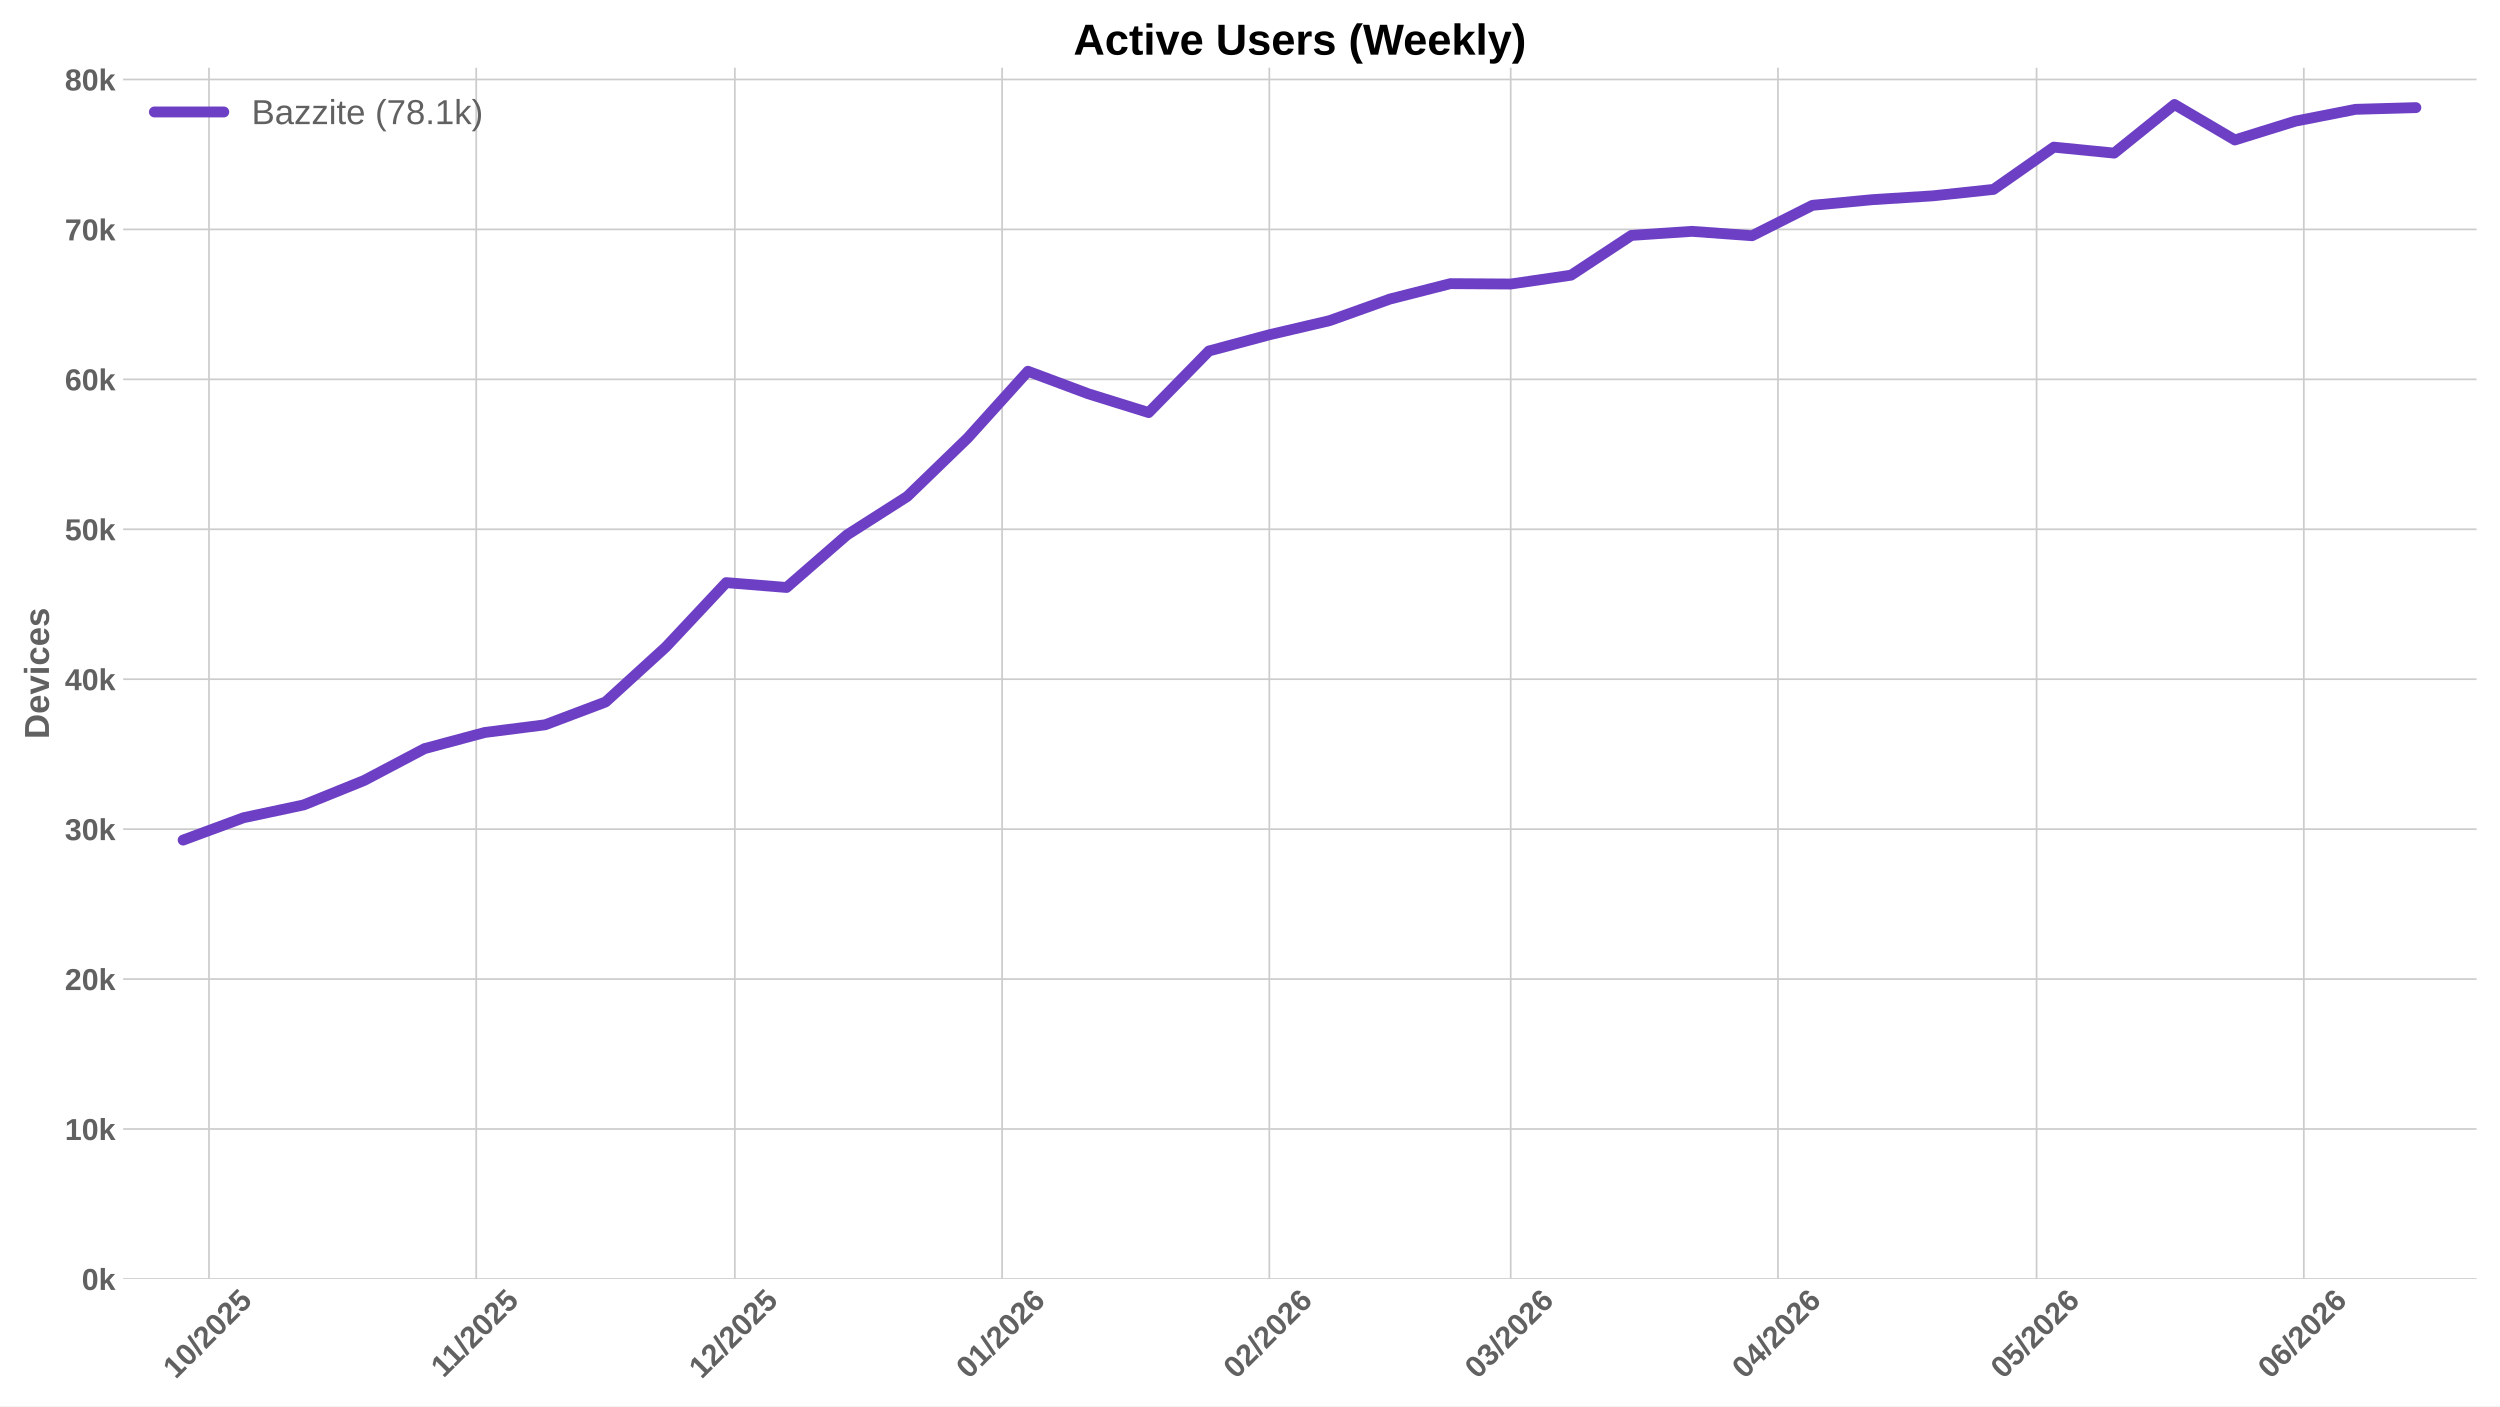
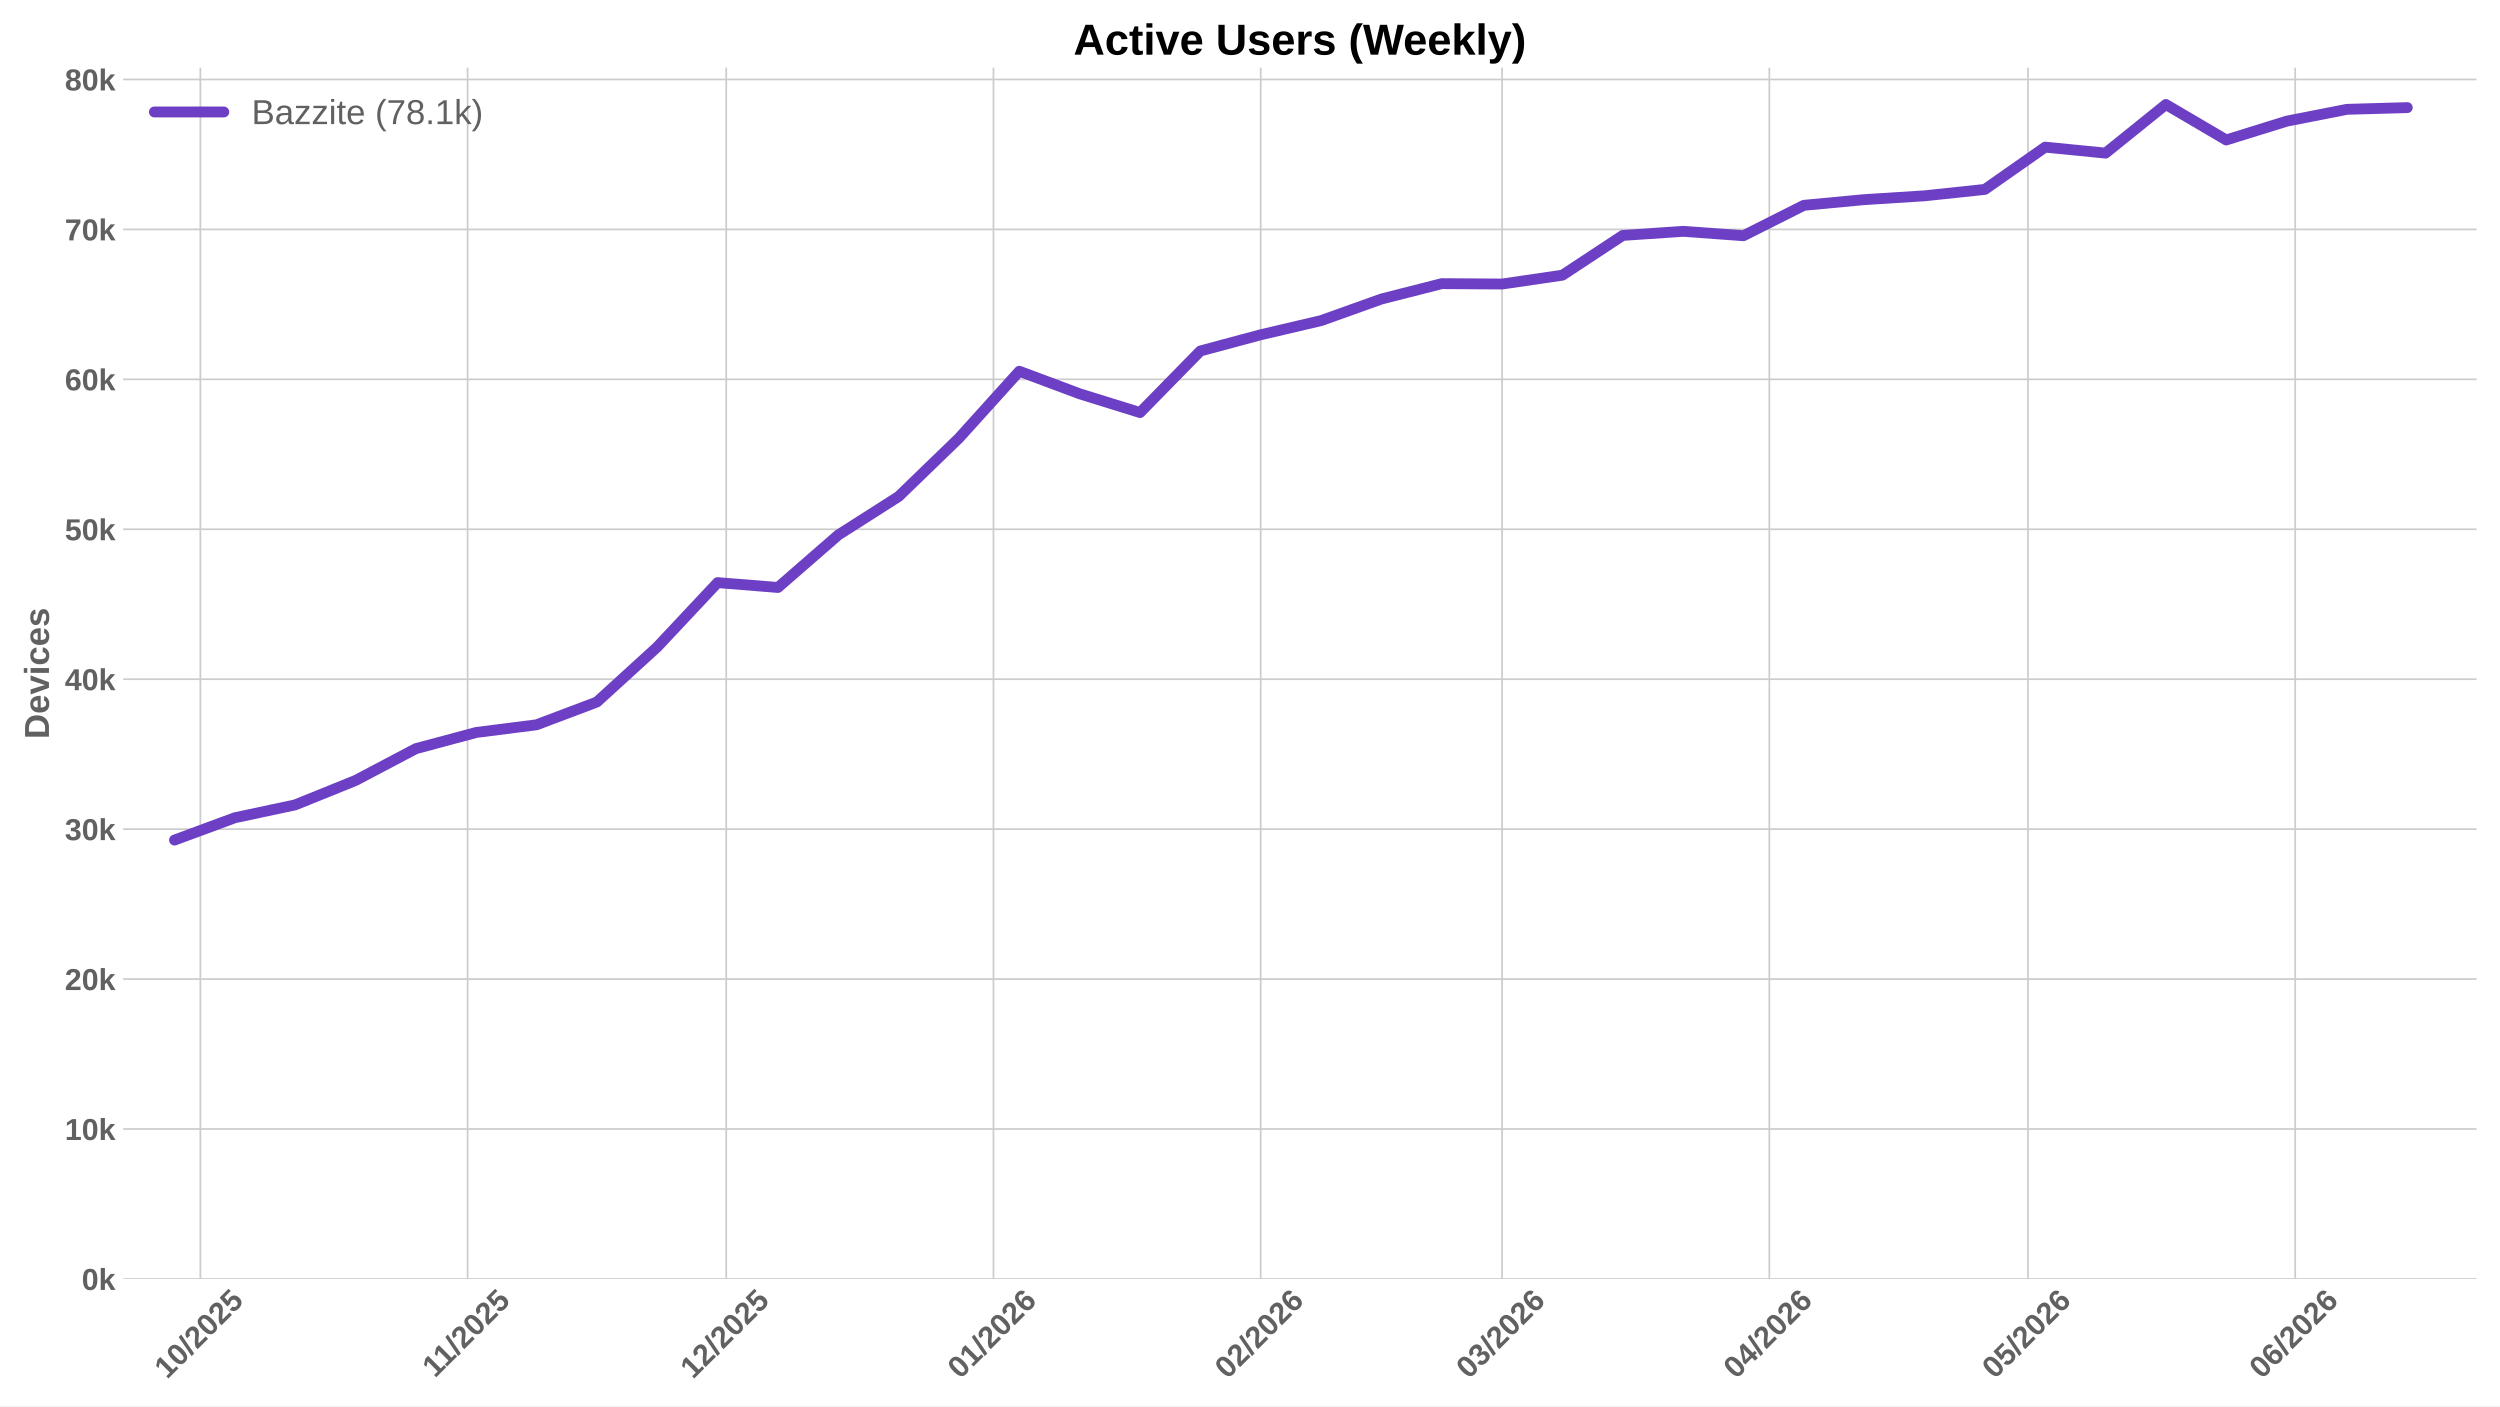
<svg xmlns="http://www.w3.org/2000/svg" xmlns:xlink="http://www.w3.org/1999/xlink" width="1152pt" height="648pt" viewBox="0 0 1152 648" version="1.1">
  <defs>
    <style type="text/css">*{stroke-linejoin: round; stroke-linecap: butt}</style>
  </defs>
  <g id="figure_1">
    <g id="patch_1">
      <path d="M 0 648  L 1152 648  L 1152 0  L 0 0  z " style="fill: #ffffff" />
    </g>
    <g id="axes_1">
      <g id="patch_2">
        <path d="M 56.73 589.343  L 1141.2 589.343  L 1141.2 31.2  L 56.73 31.2  z " style="fill: #ffffff" />
      </g>
      <g id="matplotlib.axis_1">
        <g id="xtick_1">
          <g id="line2d_1">
-             <path d="M 96.299 589.343  L 96.299 31.2  " clip-path="url(#pb9f69b3222)" style="fill: none; stroke: #cccccc; stroke-width: 0.8; stroke-linecap: round" />
+             <path d="M 92.328 589.343  L 92.328 31.2  " clip-path="url(#p8d2ef0a8af)" style="fill: none; stroke: #cccccc; stroke-width: 0.8; stroke-linecap: round" />
          </g>
          <g id="line2d_2" />
          <g id="text_1">
-             <g style="fill: #616161" transform="translate(80.96906 635.7977) rotate(-45) scale(0.14 -0.14)">
+             <g style="fill: #616161" transform="translate(76.99793 635.7977) rotate(-45) scale(0.14 -0.14)">
              <defs>
                <path id="LiberationSans-Bold-31" d="M 403 0  L 403 653  L 1494 653  L 1494 3656  L 438 2997  L 438 3688  L 1541 4403  L 2372 4403  L 2372 653  L 3381 653  L 3381 0  L 403 0  z " transform="scale(0.015625)" />
                <path id="LiberationSans-Bold-30" d="M 3297 2203  Q 3297 1088 2914 512  Q 2531 -63 1766 -63  Q 253 -63 253 2203  Q 253 2994 418 3494  Q 584 3994 915 4231  Q 1247 4469 1791 4469  Q 2572 4469 2934 3903  Q 3297 3338 3297 2203  z M 2416 2203  Q 2416 2813 2356 3150  Q 2297 3488 2165 3634  Q 2034 3781 1784 3781  Q 1519 3781 1383 3632  Q 1247 3484 1189 3148  Q 1131 2813 1131 2203  Q 1131 1600 1192 1261  Q 1253 922 1386 775  Q 1519 628 1772 628  Q 2022 628 2158 783  Q 2294 938 2355 1278  Q 2416 1619 2416 2203  z " transform="scale(0.015625)" />
                <path id="LiberationSans-Bold-2f" d="M 63 -128  L 972 4638  L 1716 4638  L 822 -128  L 63 -128  z " transform="scale(0.015625)" />
                <path id="LiberationSans-Bold-32" d="M 222 0  L 222 609  Q 394 988 711 1347  Q 1028 1706 1509 2097  Q 1972 2472 2158 2715  Q 2344 2959 2344 3194  Q 2344 3769 1766 3769  Q 1484 3769 1336 3617  Q 1188 3466 1144 3163  L 259 3213  Q 334 3825 717 4147  Q 1100 4469 1759 4469  Q 2472 4469 2853 4144  Q 3234 3819 3234 3231  Q 3234 2922 3112 2672  Q 2991 2422 2800 2211  Q 2609 2000 2376 1815  Q 2144 1631 1925 1456  Q 1706 1281 1526 1103  Q 1347 925 1259 722  L 3303 722  L 3303 0  L 222 0  z " transform="scale(0.015625)" />
                <path id="LiberationSans-Bold-35" d="M 3381 1466  Q 3381 766 2945 351  Q 2509 -63 1750 -63  Q 1088 -63 689 235  Q 291 534 197 1100  L 1075 1172  Q 1144 891 1319 762  Q 1494 634 1759 634  Q 2088 634 2283 843  Q 2478 1053 2478 1447  Q 2478 1794 2293 2001  Q 2109 2209 1778 2209  Q 1413 2209 1181 1925  L 325 1925  L 478 4403  L 3125 4403  L 3125 3750  L 1275 3750  L 1203 2638  Q 1522 2919 2000 2919  Q 2628 2919 3004 2528  Q 3381 2138 3381 1466  z " transform="scale(0.015625)" />
              </defs>
              <use xlink:href="#LiberationSans-Bold-31" />
              <use xlink:href="#LiberationSans-Bold-30" transform="translate(55.61523 0)" />
              <use xlink:href="#LiberationSans-Bold-2f" transform="translate(111.2305 0)" />
              <use xlink:href="#LiberationSans-Bold-32" transform="translate(139.0137 0)" />
              <use xlink:href="#LiberationSans-Bold-30" transform="translate(194.6289 0)" />
              <use xlink:href="#LiberationSans-Bold-32" transform="translate(250.2441 0)" />
              <use xlink:href="#LiberationSans-Bold-35" transform="translate(305.8594 0)" />
            </g>
          </g>
        </g>
        <g id="xtick_2">
          <g id="line2d_3">
-             <path d="M 219.444 589.343  L 219.444 31.2  " clip-path="url(#pb9f69b3222)" style="fill: none; stroke: #cccccc; stroke-width: 0.8; stroke-linecap: round" />
+             <path d="M 215.473 589.343  L 215.473 31.2  " clip-path="url(#p8d2ef0a8af)" style="fill: none; stroke: #cccccc; stroke-width: 0.8; stroke-linecap: round" />
          </g>
          <g id="line2d_4" />
          <g id="text_2">
-             <g style="fill: #616161" transform="translate(204.3862 635.2532) rotate(-45) scale(0.14 -0.14)">
+             <g style="fill: #616161" transform="translate(200.4151 635.2532) rotate(-45) scale(0.14 -0.14)">
              <use xlink:href="#LiberationSans-Bold-31" />
              <use xlink:href="#LiberationSans-Bold-31" transform="translate(50.11523 0)" />
              <use xlink:href="#LiberationSans-Bold-2f" transform="translate(105.7305 0)" />
              <use xlink:href="#LiberationSans-Bold-32" transform="translate(133.5137 0)" />
              <use xlink:href="#LiberationSans-Bold-30" transform="translate(189.1289 0)" />
              <use xlink:href="#LiberationSans-Bold-32" transform="translate(244.7441 0)" />
              <use xlink:href="#LiberationSans-Bold-35" transform="translate(300.3594 0)" />
            </g>
          </g>
        </g>
        <g id="xtick_3">
          <g id="line2d_5">
-             <path d="M 338.617 589.343  L 338.617 31.2  " clip-path="url(#pb9f69b3222)" style="fill: none; stroke: #cccccc; stroke-width: 0.8; stroke-linecap: round" />
+             <path d="M 334.646 589.343  L 334.646 31.2  " clip-path="url(#p8d2ef0a8af)" style="fill: none; stroke: #cccccc; stroke-width: 0.8; stroke-linecap: round" />
          </g>
          <g id="line2d_6" />
          <g id="text_3">
-             <g style="fill: #616161" transform="translate(323.2865 635.7977) rotate(-45) scale(0.14 -0.14)">
+             <g style="fill: #616161" transform="translate(319.3154 635.7977) rotate(-45) scale(0.14 -0.14)">
              <use xlink:href="#LiberationSans-Bold-31" />
              <use xlink:href="#LiberationSans-Bold-32" transform="translate(55.61523 0)" />
              <use xlink:href="#LiberationSans-Bold-2f" transform="translate(111.2305 0)" />
              <use xlink:href="#LiberationSans-Bold-32" transform="translate(139.0137 0)" />
              <use xlink:href="#LiberationSans-Bold-30" transform="translate(194.6289 0)" />
              <use xlink:href="#LiberationSans-Bold-32" transform="translate(250.2441 0)" />
              <use xlink:href="#LiberationSans-Bold-35" transform="translate(305.8594 0)" />
            </g>
          </g>
        </g>
        <g id="xtick_4">
          <g id="line2d_7">
-             <path d="M 461.762 589.343  L 461.762 31.2  " clip-path="url(#pb9f69b3222)" style="fill: none; stroke: #cccccc; stroke-width: 0.8; stroke-linecap: round" />
+             <path d="M 457.791 589.343  L 457.791 31.2  " clip-path="url(#p8d2ef0a8af)" style="fill: none; stroke: #cccccc; stroke-width: 0.8; stroke-linecap: round" />
          </g>
          <g id="line2d_8" />
          <g id="text_4">
-             <g style="fill: #616161" transform="translate(446.4315 635.7977) rotate(-45) scale(0.14 -0.14)">
+             <g style="fill: #616161" transform="translate(442.4603 635.7977) rotate(-45) scale(0.14 -0.14)">
              <defs>
                <path id="LiberationSans-Bold-36" d="M 3328 1441  Q 3328 738 2934 337  Q 2541 -63 1847 -63  Q 1069 -63 651 482  Q 234 1028 234 2100  Q 234 3278 657 3873  Q 1081 4469 1869 4469  Q 2428 4469 2751 4222  Q 3075 3975 3209 3456  L 2381 3341  Q 2263 3775 1850 3775  Q 1497 3775 1295 3422  Q 1094 3069 1094 2350  Q 1234 2584 1484 2709  Q 1734 2834 2050 2834  Q 2641 2834 2984 2459  Q 3328 2084 3328 1441  z M 2447 1416  Q 2447 1791 2273 1989  Q 2100 2188 1797 2188  Q 1506 2188 1331 2002  Q 1156 1816 1156 1509  Q 1156 1125 1339 873  Q 1522 622 1819 622  Q 2116 622 2281 833  Q 2447 1044 2447 1416  z " transform="scale(0.015625)" />
              </defs>
              <use xlink:href="#LiberationSans-Bold-30" />
              <use xlink:href="#LiberationSans-Bold-31" transform="translate(55.61523 0)" />
              <use xlink:href="#LiberationSans-Bold-2f" transform="translate(111.2305 0)" />
              <use xlink:href="#LiberationSans-Bold-32" transform="translate(139.0137 0)" />
              <use xlink:href="#LiberationSans-Bold-30" transform="translate(194.6289 0)" />
              <use xlink:href="#LiberationSans-Bold-32" transform="translate(250.2441 0)" />
              <use xlink:href="#LiberationSans-Bold-36" transform="translate(305.8594 0)" />
            </g>
          </g>
        </g>
        <g id="xtick_5">
          <g id="line2d_9">
-             <path d="M 584.907 589.343  L 584.907 31.2  " clip-path="url(#pb9f69b3222)" style="fill: none; stroke: #cccccc; stroke-width: 0.8; stroke-linecap: round" />
+             <path d="M 580.936 589.343  L 580.936 31.2  " clip-path="url(#p8d2ef0a8af)" style="fill: none; stroke: #cccccc; stroke-width: 0.8; stroke-linecap: round" />
          </g>
          <g id="line2d_10" />
          <g id="text_5">
-             <g style="fill: #616161" transform="translate(569.5764 635.7977) rotate(-45) scale(0.14 -0.14)">
+             <g style="fill: #616161" transform="translate(565.6053 635.7977) rotate(-45) scale(0.14 -0.14)">
              <use xlink:href="#LiberationSans-Bold-30" />
              <use xlink:href="#LiberationSans-Bold-32" transform="translate(55.61523 0)" />
              <use xlink:href="#LiberationSans-Bold-2f" transform="translate(111.2305 0)" />
              <use xlink:href="#LiberationSans-Bold-32" transform="translate(139.0137 0)" />
              <use xlink:href="#LiberationSans-Bold-30" transform="translate(194.6289 0)" />
              <use xlink:href="#LiberationSans-Bold-32" transform="translate(250.2441 0)" />
              <use xlink:href="#LiberationSans-Bold-36" transform="translate(305.8594 0)" />
            </g>
          </g>
        </g>
        <g id="xtick_6">
          <g id="line2d_11">
-             <path d="M 696.134 589.343  L 696.134 31.2  " clip-path="url(#pb9f69b3222)" style="fill: none; stroke: #cccccc; stroke-width: 0.8; stroke-linecap: round" />
+             <path d="M 692.163 589.343  L 692.163 31.2  " clip-path="url(#p8d2ef0a8af)" style="fill: none; stroke: #cccccc; stroke-width: 0.8; stroke-linecap: round" />
          </g>
          <g id="line2d_12" />
          <g id="text_6">
-             <g style="fill: #616161" transform="translate(680.8041 635.7977) rotate(-45) scale(0.14 -0.14)">
+             <g style="fill: #616161" transform="translate(676.833 635.7977) rotate(-45) scale(0.14 -0.14)">
              <defs>
                <path id="LiberationSans-Bold-33" d="M 3328 1222  Q 3328 603 2922 265  Q 2516 -72 1766 -72  Q 1056 -72 637 254  Q 219 581 147 1197  L 1041 1275  Q 1125 641 1763 641  Q 2078 641 2253 797  Q 2428 953 2428 1275  Q 2428 1569 2215 1725  Q 2003 1881 1584 1881  L 1278 1881  L 1278 2591  L 1566 2591  Q 1944 2591 2134 2745  Q 2325 2900 2325 3188  Q 2325 3459 2173 3614  Q 2022 3769 1731 3769  Q 1459 3769 1292 3619  Q 1125 3469 1100 3194  L 222 3256  Q 291 3825 694 4147  Q 1097 4469 1747 4469  Q 2438 4469 2827 4158  Q 3216 3847 3216 3297  Q 3216 2884 2973 2618  Q 2731 2353 2275 2266  L 2275 2253  Q 2781 2194 3054 1920  Q 3328 1647 3328 1222  z " transform="scale(0.015625)" />
              </defs>
              <use xlink:href="#LiberationSans-Bold-30" />
              <use xlink:href="#LiberationSans-Bold-33" transform="translate(55.61523 0)" />
              <use xlink:href="#LiberationSans-Bold-2f" transform="translate(111.2305 0)" />
              <use xlink:href="#LiberationSans-Bold-32" transform="translate(139.0137 0)" />
              <use xlink:href="#LiberationSans-Bold-30" transform="translate(194.6289 0)" />
              <use xlink:href="#LiberationSans-Bold-32" transform="translate(250.2441 0)" />
              <use xlink:href="#LiberationSans-Bold-36" transform="translate(305.8594 0)" />
            </g>
          </g>
        </g>
        <g id="xtick_7">
          <g id="line2d_13">
-             <path d="M 819.279 589.343  L 819.279 31.2  " clip-path="url(#pb9f69b3222)" style="fill: none; stroke: #cccccc; stroke-width: 0.8; stroke-linecap: round" />
+             <path d="M 815.308 589.343  L 815.308 31.2  " clip-path="url(#p8d2ef0a8af)" style="fill: none; stroke: #cccccc; stroke-width: 0.8; stroke-linecap: round" />
          </g>
          <g id="line2d_14" />
          <g id="text_7">
-             <g style="fill: #616161" transform="translate(803.9491 635.7977) rotate(-45) scale(0.14 -0.14)">
+             <g style="fill: #616161" transform="translate(799.9779 635.7977) rotate(-45) scale(0.14 -0.14)">
              <defs>
                <path id="LiberationSans-Bold-34" d="M 2938 897  L 2938 0  L 2100 0  L 2100 897  L 97 897  L 97 1556  L 1956 4403  L 2938 4403  L 2938 1550  L 3525 1550  L 3525 897  L 2938 897  z M 2100 2991  Q 2100 3159 2111 3356  Q 2122 3553 2128 3609  Q 2047 3434 1834 3103  L 813 1550  L 2100 1550  L 2100 2991  z " transform="scale(0.015625)" />
              </defs>
              <use xlink:href="#LiberationSans-Bold-30" />
              <use xlink:href="#LiberationSans-Bold-34" transform="translate(55.61523 0)" />
              <use xlink:href="#LiberationSans-Bold-2f" transform="translate(111.2305 0)" />
              <use xlink:href="#LiberationSans-Bold-32" transform="translate(139.0137 0)" />
              <use xlink:href="#LiberationSans-Bold-30" transform="translate(194.6289 0)" />
              <use xlink:href="#LiberationSans-Bold-32" transform="translate(250.2441 0)" />
              <use xlink:href="#LiberationSans-Bold-36" transform="translate(305.8594 0)" />
            </g>
          </g>
        </g>
        <g id="xtick_8">
          <g id="line2d_15">
-             <path d="M 938.452 589.343  L 938.452 31.2  " clip-path="url(#pb9f69b3222)" style="fill: none; stroke: #cccccc; stroke-width: 0.8; stroke-linecap: round" />
+             <path d="M 934.481 589.343  L 934.481 31.2  " clip-path="url(#p8d2ef0a8af)" style="fill: none; stroke: #cccccc; stroke-width: 0.8; stroke-linecap: round" />
          </g>
          <g id="line2d_16" />
          <g id="text_8">
-             <g style="fill: #616161" transform="translate(923.1216 635.7977) rotate(-45) scale(0.14 -0.14)">
+             <g style="fill: #616161" transform="translate(919.1505 635.7977) rotate(-45) scale(0.14 -0.14)">
              <use xlink:href="#LiberationSans-Bold-30" />
              <use xlink:href="#LiberationSans-Bold-35" transform="translate(55.61523 0)" />
              <use xlink:href="#LiberationSans-Bold-2f" transform="translate(111.2305 0)" />
              <use xlink:href="#LiberationSans-Bold-32" transform="translate(139.0137 0)" />
              <use xlink:href="#LiberationSans-Bold-30" transform="translate(194.6289 0)" />
              <use xlink:href="#LiberationSans-Bold-32" transform="translate(250.2441 0)" />
              <use xlink:href="#LiberationSans-Bold-36" transform="translate(305.8594 0)" />
            </g>
          </g>
        </g>
        <g id="xtick_9">
          <g id="line2d_17">
-             <path d="M 1061.597 589.343  L 1061.597 31.2  " clip-path="url(#pb9f69b3222)" style="fill: none; stroke: #cccccc; stroke-width: 0.8; stroke-linecap: round" />
+             <path d="M 1057.626 589.343  L 1057.626 31.2  " clip-path="url(#p8d2ef0a8af)" style="fill: none; stroke: #cccccc; stroke-width: 0.8; stroke-linecap: round" />
          </g>
          <g id="line2d_18" />
          <g id="text_9">
-             <g style="fill: #616161" transform="translate(1046.267 635.7977) rotate(-45) scale(0.14 -0.14)">
+             <g style="fill: #616161" transform="translate(1042.295 635.7977) rotate(-45) scale(0.14 -0.14)">
              <use xlink:href="#LiberationSans-Bold-30" />
              <use xlink:href="#LiberationSans-Bold-36" transform="translate(55.61523 0)" />
              <use xlink:href="#LiberationSans-Bold-2f" transform="translate(111.2305 0)" />
              <use xlink:href="#LiberationSans-Bold-32" transform="translate(139.0137 0)" />
              <use xlink:href="#LiberationSans-Bold-30" transform="translate(194.6289 0)" />
              <use xlink:href="#LiberationSans-Bold-32" transform="translate(250.2441 0)" />
              <use xlink:href="#LiberationSans-Bold-36" transform="translate(305.8594 0)" />
            </g>
          </g>
        </g>
      </g>
      <g id="matplotlib.axis_2">
        <g id="ytick_1">
          <g id="line2d_19">
-             <path d="M 56.73 589.343  L 1141.2 589.343  " clip-path="url(#pb9f69b3222)" style="fill: none; stroke: #cccccc; stroke-width: 0.8; stroke-linecap: round" />
+             <path d="M 56.73 589.343  L 1141.2 589.343  " clip-path="url(#p8d2ef0a8af)" style="fill: none; stroke: #cccccc; stroke-width: 0.8; stroke-linecap: round" />
          </g>
          <g id="line2d_20" />
          <g id="text_10">
            <g style="fill: #616161" transform="translate(37.65937 594.416) scale(0.14 -0.14)">
              <defs>
                <path id="LiberationSans-Bold-6b" d="M 2606 0  L 1703 1531  L 1325 1269  L 1325 0  L 447 0  L 447 4638  L 1325 4638  L 1325 1981  L 2531 3381  L 3475 3381  L 2288 2063  L 3566 0  L 2606 0  z " transform="scale(0.015625)" />
              </defs>
              <use xlink:href="#LiberationSans-Bold-30" />
              <use xlink:href="#LiberationSans-Bold-6b" transform="translate(55.61523 0)" />
            </g>
          </g>
        </g>
        <g id="ytick_2">
          <g id="line2d_21">
-             <path d="M 56.73 520.251  L 1141.2 520.251  " clip-path="url(#pb9f69b3222)" style="fill: none; stroke: #cccccc; stroke-width: 0.8; stroke-linecap: round" />
+             <path d="M 56.73 520.251  L 1141.2 520.251  " clip-path="url(#p8d2ef0a8af)" style="fill: none; stroke: #cccccc; stroke-width: 0.8; stroke-linecap: round" />
          </g>
          <g id="line2d_22" />
          <g id="text_11">
            <g style="fill: #616161" transform="translate(29.87406 525.3243) scale(0.14 -0.14)">
              <use xlink:href="#LiberationSans-Bold-31" />
              <use xlink:href="#LiberationSans-Bold-30" transform="translate(55.61523 0)" />
              <use xlink:href="#LiberationSans-Bold-6b" transform="translate(111.2305 0)" />
            </g>
          </g>
        </g>
        <g id="ytick_3">
          <g id="line2d_23">
-             <path d="M 56.73 451.16  L 1141.2 451.16  " clip-path="url(#pb9f69b3222)" style="fill: none; stroke: #cccccc; stroke-width: 0.8; stroke-linecap: round" />
+             <path d="M 56.73 451.16  L 1141.2 451.16  " clip-path="url(#p8d2ef0a8af)" style="fill: none; stroke: #cccccc; stroke-width: 0.8; stroke-linecap: round" />
          </g>
          <g id="line2d_24" />
          <g id="text_12">
            <g style="fill: #616161" transform="translate(29.87406 456.2326) scale(0.14 -0.14)">
              <use xlink:href="#LiberationSans-Bold-32" />
              <use xlink:href="#LiberationSans-Bold-30" transform="translate(55.61523 0)" />
              <use xlink:href="#LiberationSans-Bold-6b" transform="translate(111.2305 0)" />
            </g>
          </g>
        </g>
        <g id="ytick_4">
          <g id="line2d_25">
-             <path d="M 56.73 382.068  L 1141.2 382.068  " clip-path="url(#pb9f69b3222)" style="fill: none; stroke: #cccccc; stroke-width: 0.8; stroke-linecap: round" />
+             <path d="M 56.73 382.068  L 1141.2 382.068  " clip-path="url(#p8d2ef0a8af)" style="fill: none; stroke: #cccccc; stroke-width: 0.8; stroke-linecap: round" />
          </g>
          <g id="line2d_26" />
          <g id="text_13">
            <g style="fill: #616161" transform="translate(29.87406 387.1409) scale(0.14 -0.14)">
              <use xlink:href="#LiberationSans-Bold-33" />
              <use xlink:href="#LiberationSans-Bold-30" transform="translate(55.61523 0)" />
              <use xlink:href="#LiberationSans-Bold-6b" transform="translate(111.2305 0)" />
            </g>
          </g>
        </g>
        <g id="ytick_5">
          <g id="line2d_27">
-             <path d="M 56.73 312.976  L 1141.2 312.976  " clip-path="url(#pb9f69b3222)" style="fill: none; stroke: #cccccc; stroke-width: 0.8; stroke-linecap: round" />
+             <path d="M 56.73 312.976  L 1141.2 312.976  " clip-path="url(#p8d2ef0a8af)" style="fill: none; stroke: #cccccc; stroke-width: 0.8; stroke-linecap: round" />
          </g>
          <g id="line2d_28" />
          <g id="text_14">
            <g style="fill: #616161" transform="translate(29.87406 318.0492) scale(0.14 -0.14)">
              <use xlink:href="#LiberationSans-Bold-34" />
              <use xlink:href="#LiberationSans-Bold-30" transform="translate(55.61523 0)" />
              <use xlink:href="#LiberationSans-Bold-6b" transform="translate(111.2305 0)" />
            </g>
          </g>
        </g>
        <g id="ytick_6">
          <g id="line2d_29">
-             <path d="M 56.73 243.885  L 1141.2 243.885  " clip-path="url(#pb9f69b3222)" style="fill: none; stroke: #cccccc; stroke-width: 0.8; stroke-linecap: round" />
+             <path d="M 56.73 243.885  L 1141.2 243.885  " clip-path="url(#p8d2ef0a8af)" style="fill: none; stroke: #cccccc; stroke-width: 0.8; stroke-linecap: round" />
          </g>
          <g id="line2d_30" />
          <g id="text_15">
            <g style="fill: #616161" transform="translate(29.87406 248.9575) scale(0.14 -0.14)">
              <use xlink:href="#LiberationSans-Bold-35" />
              <use xlink:href="#LiberationSans-Bold-30" transform="translate(55.61523 0)" />
              <use xlink:href="#LiberationSans-Bold-6b" transform="translate(111.2305 0)" />
            </g>
          </g>
        </g>
        <g id="ytick_7">
          <g id="line2d_31">
-             <path d="M 56.73 174.793  L 1141.2 174.793  " clip-path="url(#pb9f69b3222)" style="fill: none; stroke: #cccccc; stroke-width: 0.8; stroke-linecap: round" />
+             <path d="M 56.73 174.793  L 1141.2 174.793  " clip-path="url(#p8d2ef0a8af)" style="fill: none; stroke: #cccccc; stroke-width: 0.8; stroke-linecap: round" />
          </g>
          <g id="line2d_32" />
          <g id="text_16">
            <g style="fill: #616161" transform="translate(29.87406 179.8658) scale(0.14 -0.14)">
              <use xlink:href="#LiberationSans-Bold-36" />
              <use xlink:href="#LiberationSans-Bold-30" transform="translate(55.61523 0)" />
              <use xlink:href="#LiberationSans-Bold-6b" transform="translate(111.2305 0)" />
            </g>
          </g>
        </g>
        <g id="ytick_8">
          <g id="line2d_33">
-             <path d="M 56.73 105.701  L 1141.2 105.701  " clip-path="url(#pb9f69b3222)" style="fill: none; stroke: #cccccc; stroke-width: 0.8; stroke-linecap: round" />
+             <path d="M 56.73 105.701  L 1141.2 105.701  " clip-path="url(#p8d2ef0a8af)" style="fill: none; stroke: #cccccc; stroke-width: 0.8; stroke-linecap: round" />
          </g>
          <g id="line2d_34" />
          <g id="text_17">
            <g style="fill: #616161" transform="translate(29.87406 110.7741) scale(0.14 -0.14)">
              <defs>
                <path id="LiberationSans-Bold-37" d="M 3278 3706  Q 2981 3238 2717 2797  Q 2453 2356 2256 1911  Q 2059 1466 1945 995  Q 1831 525 1831 0  L 916 0  Q 916 550 1059 1064  Q 1203 1578 1475 2111  Q 1747 2644 2463 3681  L 275 3681  L 275 4403  L 3278 4403  L 3278 3706  z " transform="scale(0.015625)" />
              </defs>
              <use xlink:href="#LiberationSans-Bold-37" />
              <use xlink:href="#LiberationSans-Bold-30" transform="translate(55.61523 0)" />
              <use xlink:href="#LiberationSans-Bold-6b" transform="translate(111.2305 0)" />
            </g>
          </g>
        </g>
        <g id="ytick_9">
          <g id="line2d_35">
-             <path d="M 56.73 36.61  L 1141.2 36.61  " clip-path="url(#pb9f69b3222)" style="fill: none; stroke: #cccccc; stroke-width: 0.8; stroke-linecap: round" />
+             <path d="M 56.73 36.61  L 1141.2 36.61  " clip-path="url(#p8d2ef0a8af)" style="fill: none; stroke: #cccccc; stroke-width: 0.8; stroke-linecap: round" />
          </g>
          <g id="line2d_36" />
          <g id="text_18">
            <g style="fill: #616161" transform="translate(29.87406 41.68235) scale(0.14 -0.14)">
              <defs>
                <path id="LiberationSans-Bold-38" d="M 3363 1241  Q 3363 622 2953 279  Q 2544 -63 1784 -63  Q 1031 -63 617 278  Q 203 619 203 1234  Q 203 1656 447 1945  Q 691 2234 1100 2303  L 1100 2316  Q 744 2394 525 2669  Q 306 2944 306 3303  Q 306 3844 689 4156  Q 1072 4469 1772 4469  Q 2488 4469 2870 4164  Q 3253 3859 3253 3297  Q 3253 2938 3036 2666  Q 2819 2394 2453 2322  L 2453 2309  Q 2878 2241 3120 1961  Q 3363 1681 3363 1241  z M 2350 3250  Q 2350 3563 2206 3708  Q 2063 3853 1772 3853  Q 1203 3853 1203 3250  Q 1203 2619 1778 2619  Q 2066 2619 2208 2766  Q 2350 2913 2350 3250  z M 2453 1313  Q 2453 2003 1766 2003  Q 1447 2003 1276 1822  Q 1106 1641 1106 1300  Q 1106 913 1275 734  Q 1444 556 1791 556  Q 2131 556 2292 734  Q 2453 913 2453 1313  z " transform="scale(0.015625)" />
              </defs>
              <use xlink:href="#LiberationSans-Bold-38" />
              <use xlink:href="#LiberationSans-Bold-30" transform="translate(55.61523 0)" />
              <use xlink:href="#LiberationSans-Bold-6b" transform="translate(111.2305 0)" />
            </g>
          </g>
        </g>
        <g id="text_19">
          <g style="fill: #616161" transform="translate(22.55406 340.5153) rotate(-90) scale(0.16 -0.16)">
            <defs>
              <path id="LiberationSans-Bold-44" d="M 4353 2234  Q 4353 1553 4086 1045  Q 3819 538 3330 269  Q 2841 0 2209 0  L 428 0  L 428 4403  L 2022 4403  Q 3134 4403 3743 3842  Q 4353 3281 4353 2234  z M 3425 2234  Q 3425 2944 3056 3317  Q 2688 3691 2003 3691  L 1350 3691  L 1350 713  L 2131 713  Q 2725 713 3075 1122  Q 3425 1531 3425 2234  z " transform="scale(0.015625)" />
              <path id="LiberationSans-Bold-65" d="M 1831 -63  Q 1069 -63 659 389  Q 250 841 250 1706  Q 250 2544 665 2994  Q 1081 3444 1844 3444  Q 2572 3444 2956 2961  Q 3341 2478 3341 1547  L 3341 1522  L 1172 1522  Q 1172 1028 1355 776  Q 1538 525 1875 525  Q 2341 525 2463 928  L 3291 856  Q 2931 -63 1831 -63  z M 1831 2891  Q 1522 2891 1355 2675  Q 1188 2459 1178 2072  L 2491 2072  Q 2466 2481 2294 2686  Q 2122 2891 1831 2891  z " transform="scale(0.015625)" />
              <path id="LiberationSans-Bold-76" d="M 2284 0  L 1234 0  L 25 3381  L 953 3381  L 1544 1491  Q 1591 1334 1766 709  Q 1797 838 1894 1159  Q 1991 1481 2613 3381  L 3531 3381  L 2284 0  z " transform="scale(0.015625)" />
              <path id="LiberationSans-Bold-69" d="M 447 3991  L 447 4638  L 1325 4638  L 1325 3991  L 447 3991  z M 447 0  L 447 3381  L 1325 3381  L 1325 0  L 447 0  z " transform="scale(0.015625)" />
              <path id="LiberationSans-Bold-63" d="M 1856 -63  Q 1088 -63 669 395  Q 250 853 250 1672  Q 250 2509 672 2976  Q 1094 3444 1869 3444  Q 2466 3444 2856 3144  Q 3247 2844 3347 2316  L 2463 2272  Q 2425 2531 2275 2686  Q 2125 2841 1850 2841  Q 1172 2841 1172 1706  Q 1172 538 1863 538  Q 2113 538 2281 695  Q 2450 853 2491 1166  L 3372 1125  Q 3325 778 3123 506  Q 2922 234 2594 85  Q 2266 -63 1856 -63  z " transform="scale(0.015625)" />
              <path id="LiberationSans-Bold-73" d="M 3297 988  Q 3297 497 2895 217  Q 2494 -63 1784 -63  Q 1088 -63 717 157  Q 347 378 225 844  L 997 959  Q 1063 719 1223 619  Q 1384 519 1784 519  Q 2153 519 2322 612  Q 2491 706 2491 906  Q 2491 1069 2355 1164  Q 2219 1259 1894 1325  Q 1150 1472 890 1598  Q 631 1725 495 1926  Q 359 2128 359 2422  Q 359 2906 732 3176  Q 1106 3447 1791 3447  Q 2394 3447 2761 3212  Q 3128 2978 3219 2534  L 2441 2453  Q 2403 2659 2256 2761  Q 2109 2863 1791 2863  Q 1478 2863 1322 2783  Q 1166 2703 1166 2516  Q 1166 2369 1286 2283  Q 1406 2197 1691 2141  Q 2088 2059 2395 1973  Q 2703 1888 2889 1769  Q 3075 1650 3186 1464  Q 3297 1278 3297 988  z " transform="scale(0.015625)" />
            </defs>
            <use xlink:href="#LiberationSans-Bold-44" />
            <use xlink:href="#LiberationSans-Bold-65" transform="translate(72.2168 0)" />
            <use xlink:href="#LiberationSans-Bold-76" transform="translate(127.832 0)" />
            <use xlink:href="#LiberationSans-Bold-69" transform="translate(183.4473 0)" />
            <use xlink:href="#LiberationSans-Bold-63" transform="translate(211.2305 0)" />
            <use xlink:href="#LiberationSans-Bold-65" transform="translate(266.8457 0)" />
            <use xlink:href="#LiberationSans-Bold-73" transform="translate(322.4609 0)" />
          </g>
        </g>
      </g>
      <g id="line2d_37">
-         <path d="M 84.382 387.105  L 112.189 376.817  L 139.996 370.882  L 167.803 359.634  L 195.61 344.973  L 223.417 337.518  L 251.224 333.98  L 279.031 323.478  L 306.837 298.122  L 334.644 268.474  L 362.451 270.706  L 390.258 246.51  L 418.065 228.774  L 445.872 201.87  L 473.679 171.076  L 501.486 181.467  L 529.293 190.111  L 557.1 161.728  L 584.907 154.259  L 612.714 147.737  L 640.521 137.787  L 668.327 130.706  L 696.134 130.878  L 723.941 126.802  L 751.748 108.479  L 779.555 106.599  L 807.362 108.617  L 835.169 94.612  L 862.976 91.993  L 890.783 90.232  L 918.59 87.274  L 946.397 67.798  L 974.204 70.554  L 1002.011 48.148  L 1029.817 64.495  L 1057.624 55.845  L 1085.431 50.38  L 1113.238 49.592  " clip-path="url(#pb9f69b3222)" style="fill: none; stroke: #6c3fc4; stroke-width: 5; stroke-linecap: round" />
+         <path d="M 80.411 387.105  L 108.218 376.817  L 136.025 370.882  L 163.832 359.634  L 191.639 344.973  L 219.446 337.518  L 247.253 333.98  L 275.059 323.478  L 302.866 298.122  L 330.673 268.474  L 358.48 270.706  L 386.287 246.51  L 414.094 228.774  L 441.901 201.87  L 469.708 171.076  L 497.515 181.467  L 525.322 190.111  L 553.129 161.728  L 580.936 154.259  L 608.743 147.737  L 636.549 137.787  L 664.356 130.706  L 692.163 130.878  L 719.97 126.802  L 747.777 108.479  L 775.584 106.599  L 803.391 108.617  L 831.198 94.612  L 859.005 91.993  L 886.812 90.232  L 914.619 87.274  L 942.426 67.798  L 970.233 70.554  L 998.039 48.148  L 1025.846 64.495  L 1053.653 55.845  L 1081.46 50.38  L 1109.267 49.592  " clip-path="url(#p8d2ef0a8af)" style="fill: none; stroke: #6c3fc4; stroke-width: 5; stroke-linecap: round" />
      </g>
      <g id="patch_3">
        <path d="M 56.73 589.343  L 56.73 31.2  " style="fill: none" />
      </g>
      <g id="patch_4">
        <path d="M 1141.2 589.343  L 1141.2 31.2  " style="fill: none" />
      </g>
      <g id="patch_5">
        <path d="M 56.73 589.343  L 1141.2 589.343  " style="fill: none" />
      </g>
      <g id="patch_6">
        <path d="M 56.73 31.2  L 1141.2 31.2  " style="fill: none" />
      </g>
      <g id="text_20">
        <g transform="translate(494.6541 25.2) scale(0.2 -0.2)">
          <defs>
            <path id="LiberationSans-Bold-41" d="M 3541 0  L 3150 1125  L 1472 1125  L 1081 0  L 159 0  L 1766 4403  L 2853 4403  L 4453 0  L 3541 0  z M 2309 3725  L 2291 3656  Q 2259 3544 2215 3400  Q 2172 3256 1678 1819  L 2944 1819  L 2509 3084  L 2375 3509  L 2309 3725  z " transform="scale(0.015625)" />
            <path id="LiberationSans-Bold-74" d="M 1313 -56  Q 925 -56 715 155  Q 506 366 506 794  L 506 2788  L 78 2788  L 78 3381  L 550 3381  L 825 4175  L 1375 4175  L 1375 3381  L 2016 3381  L 2016 2788  L 1375 2788  L 1375 1031  Q 1375 784 1469 667  Q 1563 550 1759 550  Q 1863 550 2053 594  L 2053 50  Q 1728 -56 1313 -56  z " transform="scale(0.015625)" />
            <path id="LiberationSans-Bold-20" transform="scale(0.015625)" />
            <path id="LiberationSans-Bold-55" d="M 2259 -63  Q 1350 -63 867 381  Q 384 825 384 1650  L 384 4403  L 1306 4403  L 1306 1722  Q 1306 1200 1554 929  Q 1803 659 2284 659  Q 2778 659 3043 942  Q 3309 1225 3309 1753  L 3309 4403  L 4231 4403  L 4231 1697  Q 4231 859 3714 398  Q 3197 -63 2259 -63  z " transform="scale(0.015625)" />
            <path id="LiberationSans-Bold-72" d="M 447 0  L 447 2588  Q 447 2866 439 3052  Q 431 3238 422 3381  L 1259 3381  Q 1269 3325 1284 3039  Q 1300 2753 1300 2659  L 1313 2659  Q 1441 3016 1541 3161  Q 1641 3306 1778 3376  Q 1916 3447 2122 3447  Q 2291 3447 2394 3400  L 2394 2666  Q 2181 2713 2019 2713  Q 1691 2713 1508 2447  Q 1325 2181 1325 1659  L 1325 0  L 447 0  z " transform="scale(0.015625)" />
            <path id="LiberationSans-Bold-28" d="M 1247 -1328  Q 756 -622 537 81  Q 319 784 319 1659  Q 319 2531 537 3232  Q 756 3934 1247 4638  L 2125 4638  Q 1631 3925 1407 3219  Q 1184 2513 1184 1656  Q 1184 803 1406 101  Q 1628 -600 2125 -1328  L 1247 -1328  z " transform="scale(0.015625)" />
            <path id="LiberationSans-Bold-57" d="M 4897 0  L 3803 0  L 3206 2547  Q 3097 2997 3022 3488  Q 2947 3078 2900 2864  Q 2853 2650 2234 0  L 1141 0  L 6 4403  L 941 4403  L 1578 1559  L 1722 872  Q 1809 1306 1892 1701  Q 1975 2097 2516 4403  L 3547 4403  L 4103 2059  Q 4169 1797 4325 872  L 4403 1234  L 4569 1953  L 5100 4403  L 6034 4403  L 4897 0  z " transform="scale(0.015625)" />
            <path id="LiberationSans-Bold-6c" d="M 447 0  L 447 4638  L 1325 4638  L 1325 0  L 447 0  z " transform="scale(0.015625)" />
            <path id="LiberationSans-Bold-79" d="M 884 -1328  Q 569 -1328 331 -1288  L 331 -663  Q 497 -688 634 -688  Q 822 -688 945 -628  Q 1069 -569 1167 -431  Q 1266 -294 1388 34  L 50 3381  L 978 3381  L 1509 1797  Q 1634 1456 1825 753  L 1903 1050  L 2106 1784  L 2606 3381  L 3525 3381  L 2188 -178  Q 1919 -828 1630 -1078  Q 1341 -1328 884 -1328  z " transform="scale(0.015625)" />
            <path id="LiberationSans-Bold-29" d="M 6 -1328  Q 506 -597 726 101  Q 947 800 947 1656  Q 947 2516 722 3223  Q 497 3931 6 4638  L 884 4638  Q 1378 3928 1595 3225  Q 1813 2522 1813 1659  Q 1813 791 1595 87  Q 1378 -616 884 -1328  L 6 -1328  z " transform="scale(0.015625)" />
          </defs>
          <use xlink:href="#LiberationSans-Bold-41" />
          <use xlink:href="#LiberationSans-Bold-63" transform="translate(72.2168 0)" />
          <use xlink:href="#LiberationSans-Bold-74" transform="translate(127.832 0)" />
          <use xlink:href="#LiberationSans-Bold-69" transform="translate(161.1328 0)" />
          <use xlink:href="#LiberationSans-Bold-76" transform="translate(188.916 0)" />
          <use xlink:href="#LiberationSans-Bold-65" transform="translate(244.5312 0)" />
          <use xlink:href="#LiberationSans-Bold-20" transform="translate(300.1465 0)" />
          <use xlink:href="#LiberationSans-Bold-55" transform="translate(327.9297 0)" />
          <use xlink:href="#LiberationSans-Bold-73" transform="translate(400.1465 0)" />
          <use xlink:href="#LiberationSans-Bold-65" transform="translate(455.7617 0)" />
          <use xlink:href="#LiberationSans-Bold-72" transform="translate(511.377 0)" />
          <use xlink:href="#LiberationSans-Bold-73" transform="translate(550.293 0)" />
          <use xlink:href="#LiberationSans-Bold-20" transform="translate(605.9082 0)" />
          <use xlink:href="#LiberationSans-Bold-28" transform="translate(633.6914 0)" />
          <use xlink:href="#LiberationSans-Bold-57" transform="translate(666.9922 0)" />
          <use xlink:href="#LiberationSans-Bold-65" transform="translate(759.627 0)" />
          <use xlink:href="#LiberationSans-Bold-65" transform="translate(815.2422 0)" />
          <use xlink:href="#LiberationSans-Bold-6b" transform="translate(870.8574 0)" />
          <use xlink:href="#LiberationSans-Bold-6c" transform="translate(926.4727 0)" />
          <use xlink:href="#LiberationSans-Bold-79" transform="translate(954.2559 0)" />
          <use xlink:href="#LiberationSans-Bold-29" transform="translate(1009.871 0)" />
        </g>
      </g>
      <g id="legend_1">
        <g id="line2d_38">
          <path d="M 71.13 51.595  L 87.13 51.595  L 103.13 51.595  " style="fill: none; stroke: #6c3fc4; stroke-width: 5; stroke-linecap: round" />
        </g>
        <g id="text_21">
          <g style="fill: #616161" transform="translate(115.93 57.195) scale(0.16 -0.16)">
            <defs>
              <path id="LiberationSans-42" d="M 3931 1241  Q 3931 653 3503 326  Q 3075 0 2313 0  L 525 0  L 525 4403  L 2125 4403  Q 3675 4403 3675 3334  Q 3675 2944 3456 2678  Q 3238 2413 2838 2322  Q 3363 2259 3647 1970  Q 3931 1681 3931 1241  z M 3075 3263  Q 3075 3619 2831 3772  Q 2588 3925 2125 3925  L 1122 3925  L 1122 2531  L 2125 2531  Q 2603 2531 2839 2711  Q 3075 2891 3075 3263  z M 3328 1288  Q 3328 2066 2234 2066  L 1122 2066  L 1122 478  L 2281 478  Q 2828 478 3078 681  Q 3328 884 3328 1288  z " transform="scale(0.015625)" />
              <path id="LiberationSans-61" d="M 1294 -63  Q 784 -63 528 206  Q 272 475 272 944  Q 272 1469 617 1750  Q 963 2031 1731 2050  L 2491 2063  L 2491 2247  Q 2491 2659 2316 2837  Q 2141 3016 1766 3016  Q 1388 3016 1216 2887  Q 1044 2759 1009 2478  L 422 2531  Q 566 3444 1778 3444  Q 2416 3444 2737 3151  Q 3059 2859 3059 2306  L 3059 850  Q 3059 600 3125 473  Q 3191 347 3375 347  Q 3456 347 3559 369  L 3559 19  Q 3347 -31 3125 -31  Q 2813 -31 2670 133  Q 2528 297 2509 647  L 2491 647  Q 2275 259 1989 98  Q 1703 -63 1294 -63  z M 1422 359  Q 1731 359 1972 500  Q 2213 641 2352 886  Q 2491 1131 2491 1391  L 2491 1669  L 1875 1656  Q 1478 1650 1273 1575  Q 1069 1500 959 1344  Q 850 1188 850 934  Q 850 659 998 509  Q 1147 359 1422 359  z " transform="scale(0.015625)" />
              <path id="LiberationSans-7a" d="M 259 0  L 259 428  L 2150 2947  L 366 2947  L 366 3381  L 2816 3381  L 2816 2953  L 922 434  L 2881 434  L 2881 0  L 259 0  z " transform="scale(0.015625)" />
              <path id="LiberationSans-69" d="M 428 4100  L 428 4638  L 991 4638  L 991 4100  L 428 4100  z M 428 0  L 428 3381  L 991 3381  L 991 0  L 428 0  z " transform="scale(0.015625)" />
              <path id="LiberationSans-74" d="M 1731 25  Q 1453 -50 1163 -50  Q 488 -50 488 716  L 488 2972  L 97 2972  L 97 3381  L 509 3381  L 675 4138  L 1050 4138  L 1050 3381  L 1675 3381  L 1675 2972  L 1050 2972  L 1050 838  Q 1050 594 1129 495  Q 1209 397 1406 397  Q 1519 397 1731 441  L 1731 25  z " transform="scale(0.015625)" />
              <path id="LiberationSans-65" d="M 863 1572  Q 863 991 1103 675  Q 1344 359 1806 359  Q 2172 359 2392 506  Q 2613 653 2691 878  L 3184 738  Q 2881 -63 1806 -63  Q 1056 -63 664 384  Q 272 831 272 1713  Q 272 2550 664 2997  Q 1056 3444 1784 3444  Q 3275 3444 3275 1647  L 3275 1572  L 863 1572  z M 2694 2003  Q 2647 2538 2422 2783  Q 2197 3028 1775 3028  Q 1366 3028 1127 2754  Q 888 2481 869 2003  L 2694 2003  z " transform="scale(0.015625)" />
              <path id="LiberationSans-20" transform="scale(0.015625)" />
              <path id="LiberationSans-28" d="M 397 1663  Q 397 2566 680 3284  Q 963 4003 1550 4638  L 2094 4638  Q 1509 3988 1236 3256  Q 963 2525 963 1656  Q 963 791 1233 62  Q 1503 -666 2094 -1325  L 1550 -1325  Q 959 -688 678 32  Q 397 753 397 1650  L 397 1663  z " transform="scale(0.015625)" />
              <path id="LiberationSans-37" d="M 3238 3947  Q 2563 2916 2284 2331  Q 2006 1747 1867 1178  Q 1728 609 1728 0  L 1141 0  Q 1141 844 1498 1776  Q 1856 2709 2694 3925  L 328 3925  L 328 4403  L 3238 4403  L 3238 3947  z " transform="scale(0.015625)" />
              <path id="LiberationSans-38" d="M 3281 1228  Q 3281 619 2893 278  Q 2506 -63 1781 -63  Q 1075 -63 676 271  Q 278 606 278 1222  Q 278 1653 525 1947  Q 772 2241 1156 2303  L 1156 2316  Q 797 2400 589 2681  Q 381 2963 381 3341  Q 381 3844 757 4156  Q 1134 4469 1769 4469  Q 2419 4469 2795 4162  Q 3172 3856 3172 3334  Q 3172 2956 2962 2675  Q 2753 2394 2391 2322  L 2391 2309  Q 2813 2241 3047 1952  Q 3281 1663 3281 1228  z M 2588 3303  Q 2588 4050 1769 4050  Q 1372 4050 1164 3862  Q 956 3675 956 3303  Q 956 2925 1170 2726  Q 1384 2528 1775 2528  Q 2172 2528 2380 2711  Q 2588 2894 2588 3303  z M 2697 1281  Q 2697 1691 2453 1898  Q 2209 2106 1769 2106  Q 1341 2106 1100 1882  Q 859 1659 859 1269  Q 859 359 1788 359  Q 2247 359 2472 579  Q 2697 800 2697 1281  z " transform="scale(0.015625)" />
              <path id="LiberationSans-2e" d="M 584 0  L 584 684  L 1194 684  L 1194 0  L 584 0  z " transform="scale(0.015625)" />
              <path id="LiberationSans-31" d="M 488 0  L 488 478  L 1609 478  L 1609 3866  L 616 3156  L 616 3688  L 1656 4403  L 2175 4403  L 2175 478  L 3247 478  L 3247 0  L 488 0  z " transform="scale(0.015625)" />
              <path id="LiberationSans-6b" d="M 2550 0  L 1406 1544  L 994 1203  L 994 0  L 431 0  L 431 4638  L 994 4638  L 994 1741  L 2478 3381  L 3138 3381  L 1766 1928  L 3209 0  L 2550 0  z " transform="scale(0.015625)" />
              <path id="LiberationSans-29" d="M 1734 1650  Q 1734 747 1451 28  Q 1169 -691 581 -1325  L 38 -1325  Q 625 -669 897 57  Q 1169 784 1169 1656  Q 1169 2528 895 3256  Q 622 3984 38 4638  L 581 4638  Q 1172 4000 1453 3279  Q 1734 2559 1734 1663  L 1734 1650  z " transform="scale(0.015625)" />
            </defs>
            <use xlink:href="#LiberationSans-42" />
            <use xlink:href="#LiberationSans-61" transform="translate(66.69922 0)" />
            <use xlink:href="#LiberationSans-7a" transform="translate(122.3145 0)" />
            <use xlink:href="#LiberationSans-7a" transform="translate(172.3145 0)" />
            <use xlink:href="#LiberationSans-69" transform="translate(222.3145 0)" />
            <use xlink:href="#LiberationSans-74" transform="translate(244.5312 0)" />
            <use xlink:href="#LiberationSans-65" transform="translate(272.3145 0)" />
            <use xlink:href="#LiberationSans-20" transform="translate(327.9297 0)" />
            <use xlink:href="#LiberationSans-28" transform="translate(355.7129 0)" />
            <use xlink:href="#LiberationSans-37" transform="translate(389.0137 0)" />
            <use xlink:href="#LiberationSans-38" transform="translate(444.6289 0)" />
            <use xlink:href="#LiberationSans-2e" transform="translate(500.2441 0)" />
            <use xlink:href="#LiberationSans-31" transform="translate(528.0273 0)" />
            <use xlink:href="#LiberationSans-6b" transform="translate(583.6426 0)" />
            <use xlink:href="#LiberationSans-29" transform="translate(633.6426 0)" />
          </g>
        </g>
      </g>
    </g>
  </g>
  <defs>
-     <clipPath id="pb9f69b3222">
+     <clipPath id="p8d2ef0a8af">
      <rect x="56.73" y="31.2" width="1084.47" height="558.143" />
    </clipPath>
  </defs>
</svg>
